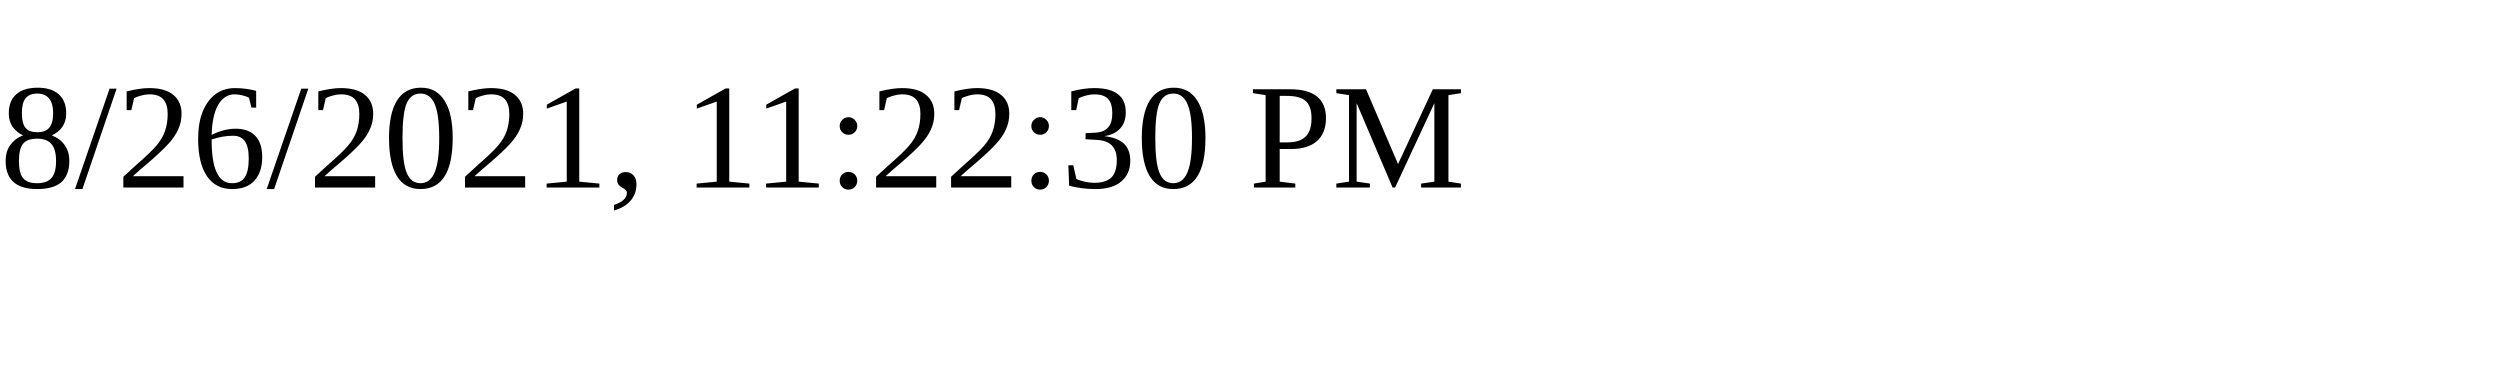
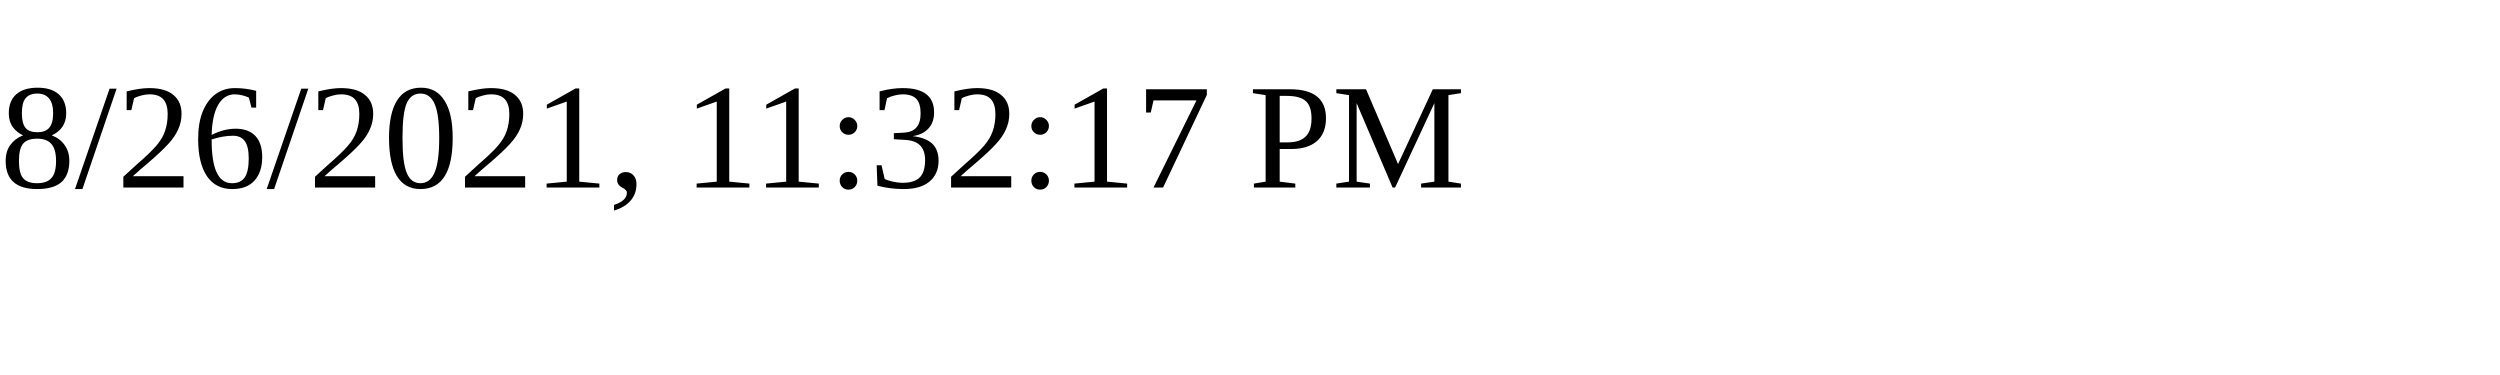
<svg xmlns="http://www.w3.org/2000/svg" height="30" width="200">
-   <text x="0" y="15">8/26/2021, 11:22:30 PM</text>
+   <text x="0" y="15">8/26/2021, 11:32:17 PM</text>
</svg>
